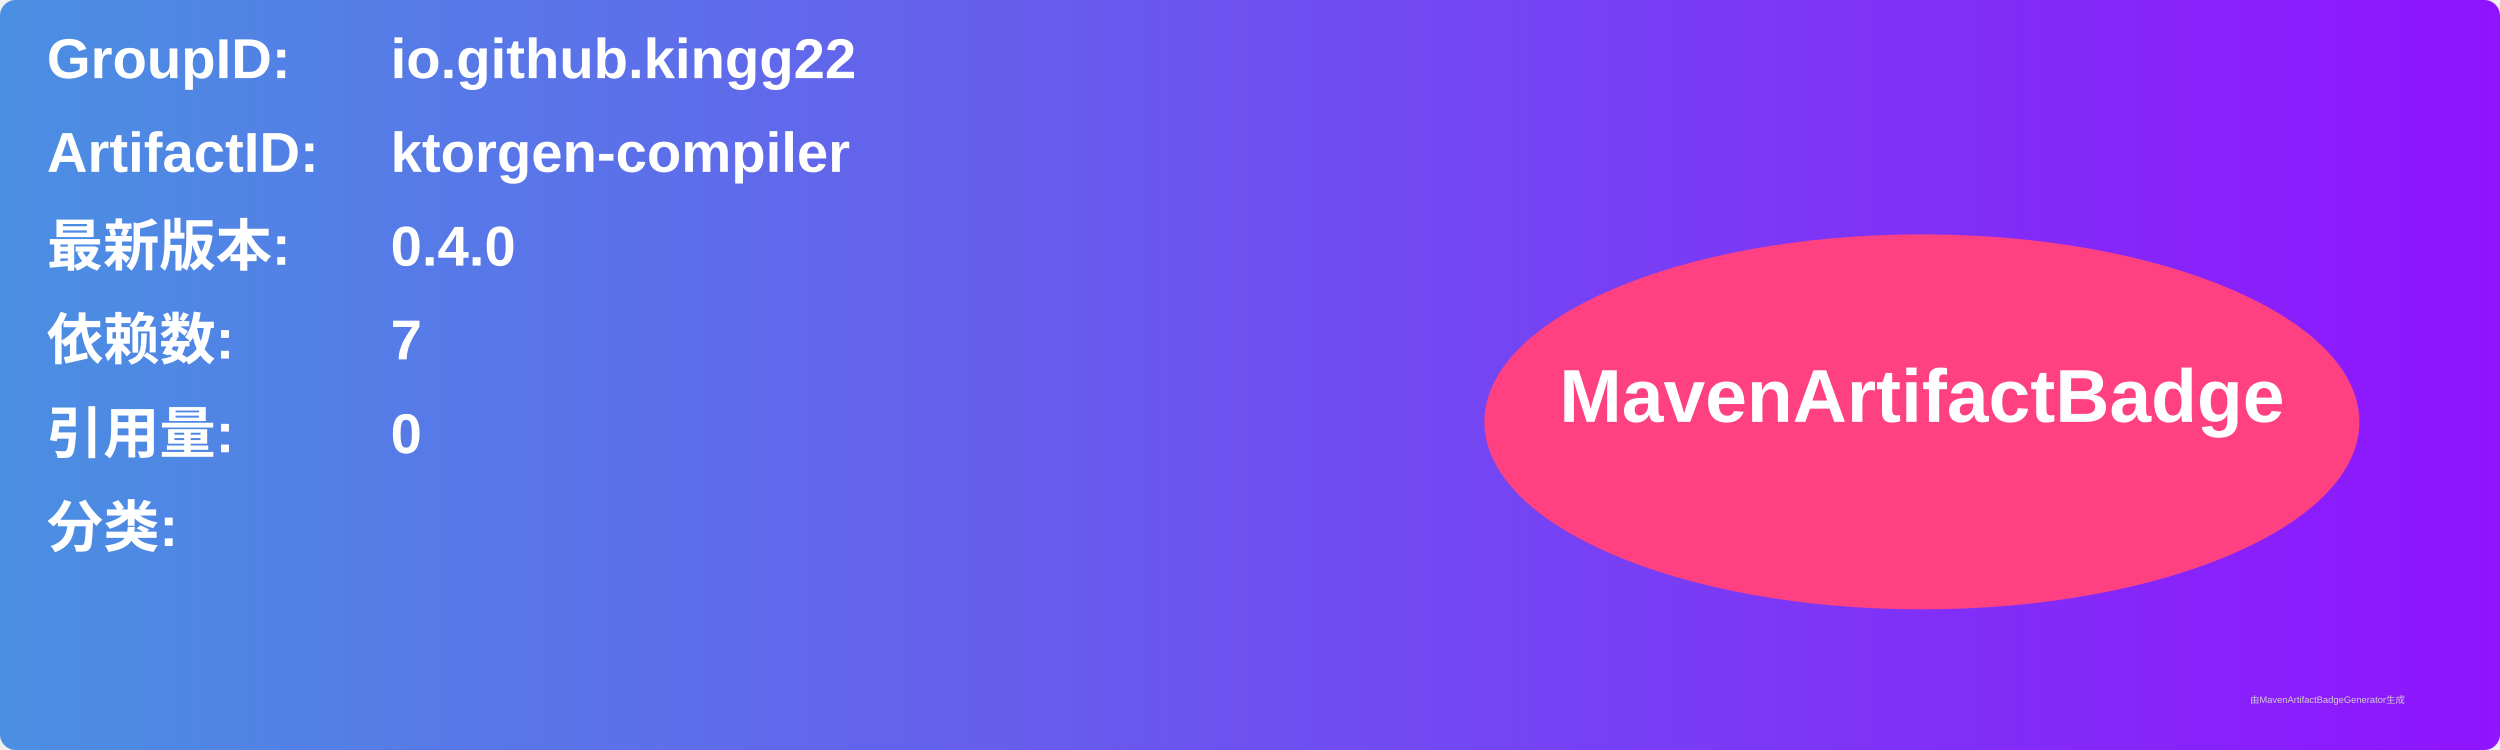
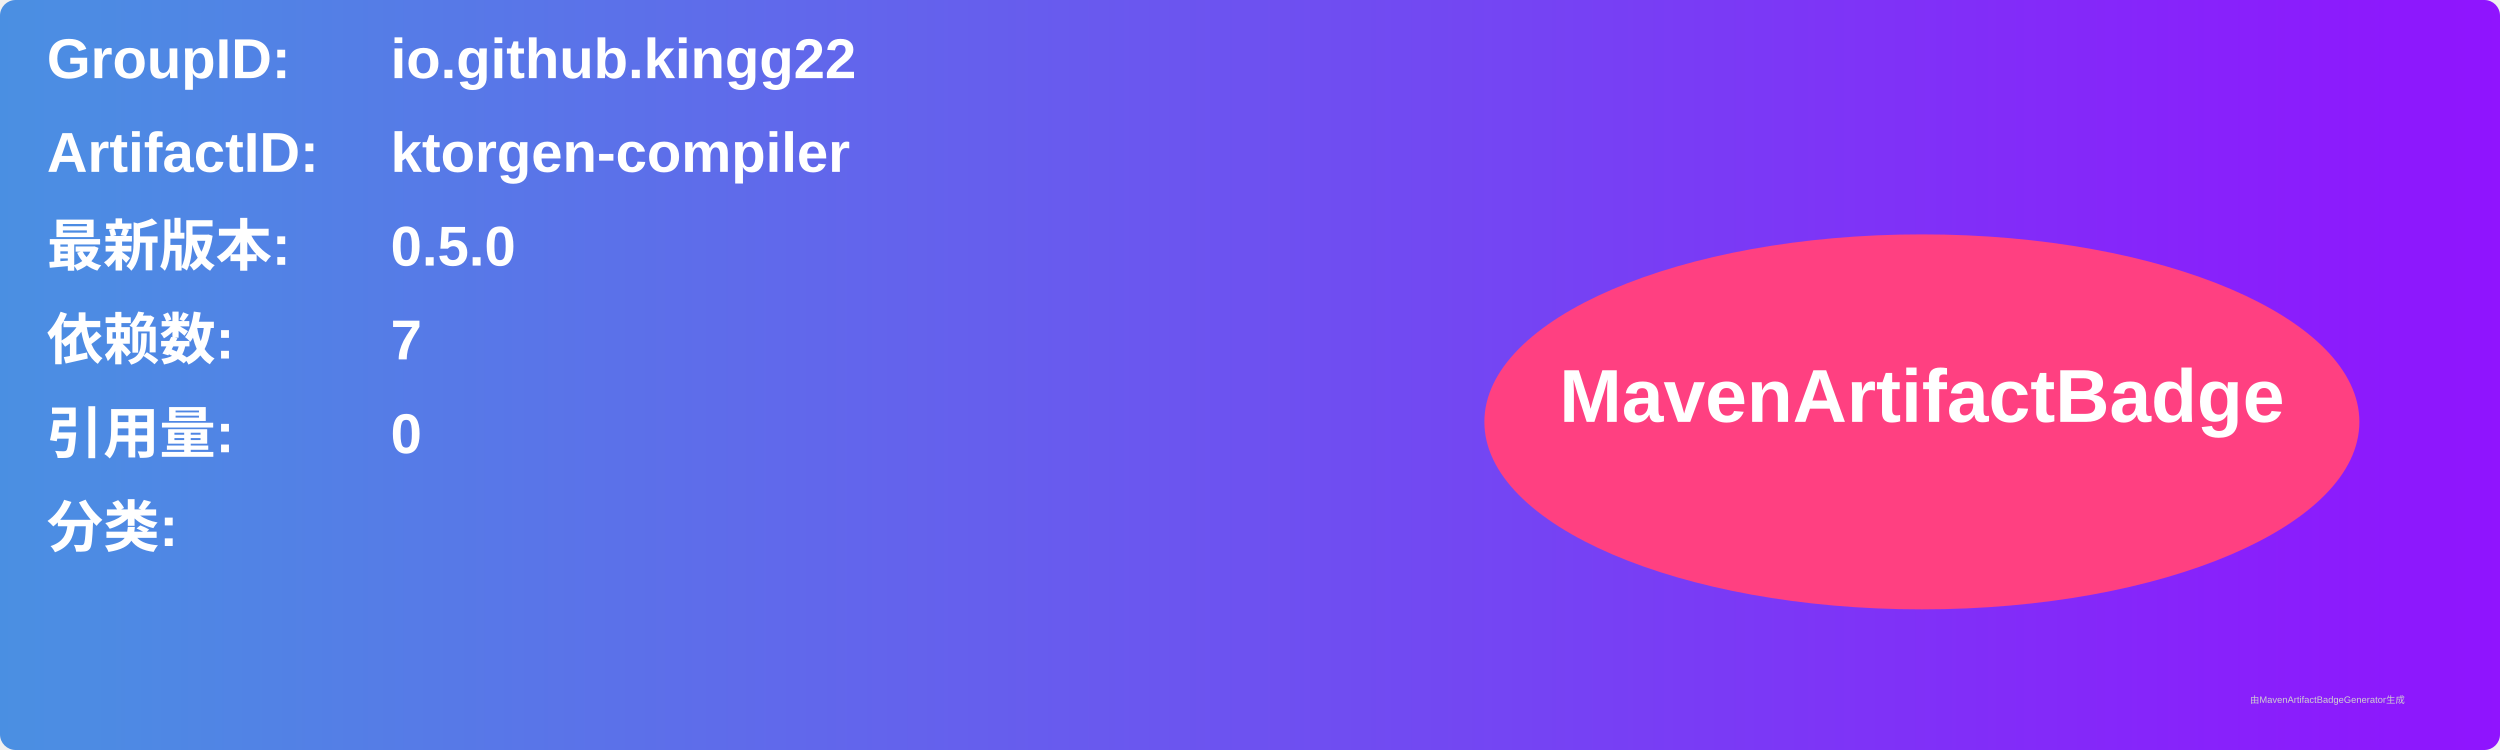
<svg xmlns="http://www.w3.org/2000/svg" width="800" height="240" viewBox="0 0 800 240">
  <linearGradient id="grad" x1="0%" y1="0%" x2="100%" y2="0%">
    <stop offset="0%" stop-color="#4a90e2" />
    <stop offset="100%" stop-color="#9013fe" />
  </linearGradient>
  <rect width="100%" height="100%" rx="5" ry="5" fill="url(#grad)" />
  <g transform="translate(15, 15)">
    <text x="0" y="10" font-family="Arial" font-size="18" fill="white" font-weight="bold" width="260">GroupID:</text>
    <text x="110" y="10" font-family="Arial" font-size="18" fill="white" font-weight="bold" width="460">io.github.kingg22</text>
    <text x="0" y="40" font-family="Arial" font-size="18" fill="white" font-weight="bold" width="260">ArtifactID:</text>
    <text x="110" y="40" font-family="Arial" font-size="18" fill="white" font-weight="bold" width="460">ktorgen-compiler</text>
    <text x="0" y="70" font-family="Arial" font-size="18" fill="white" font-weight="bold">最新版本:</text>
    <text x="110" y="70" font-family="Arial" font-size="18" fill="white" font-weight="bold">
-       <tspan font-weight="bold">0.4.0</tspan>
+       <tspan font-weight="bold">0.5.0</tspan>
    </text>
    <text x="0" y="100" font-family="Arial" font-size="18" fill="white" font-weight="bold">依赖数: </text>
    <text x="110" y="100" font-family="Arial" font-size="18" fill="white">
      <tspan font-weight="bold">7</tspan>
    </text>
    <text x="0" y="130" font-family="Arial" font-size="18" fill="white" font-weight="bold">引用量: </text>
    <text x="110" y="130" font-family="Arial" font-size="18" fill="white">
      <tspan font-weight="bold">0</tspan>
    </text>
    <text x="0" y="160" font-family="Arial" font-size="18" fill="white" font-weight="bold">分类:</text>
    <text x="10" y="190" font-family="Arial" font-size="10" fill="white">
      <tspan font-weight="bold" />
    </text>
    <ellipse cx="600" cy="120" rx="140" ry="60" fill="#ff4081" />
    <text x="600" y="120" text-anchor="middle" font-family="Arial" font-size="24" fill="white" font-weight="bold">MavenArtifactBadge</text>
  </g>
  <text x="720" y="225" font-family="Arial" font-size="3" fill="#d0d0d0">由MavenArtifactBadgeGenerator生成</text>
</svg>
